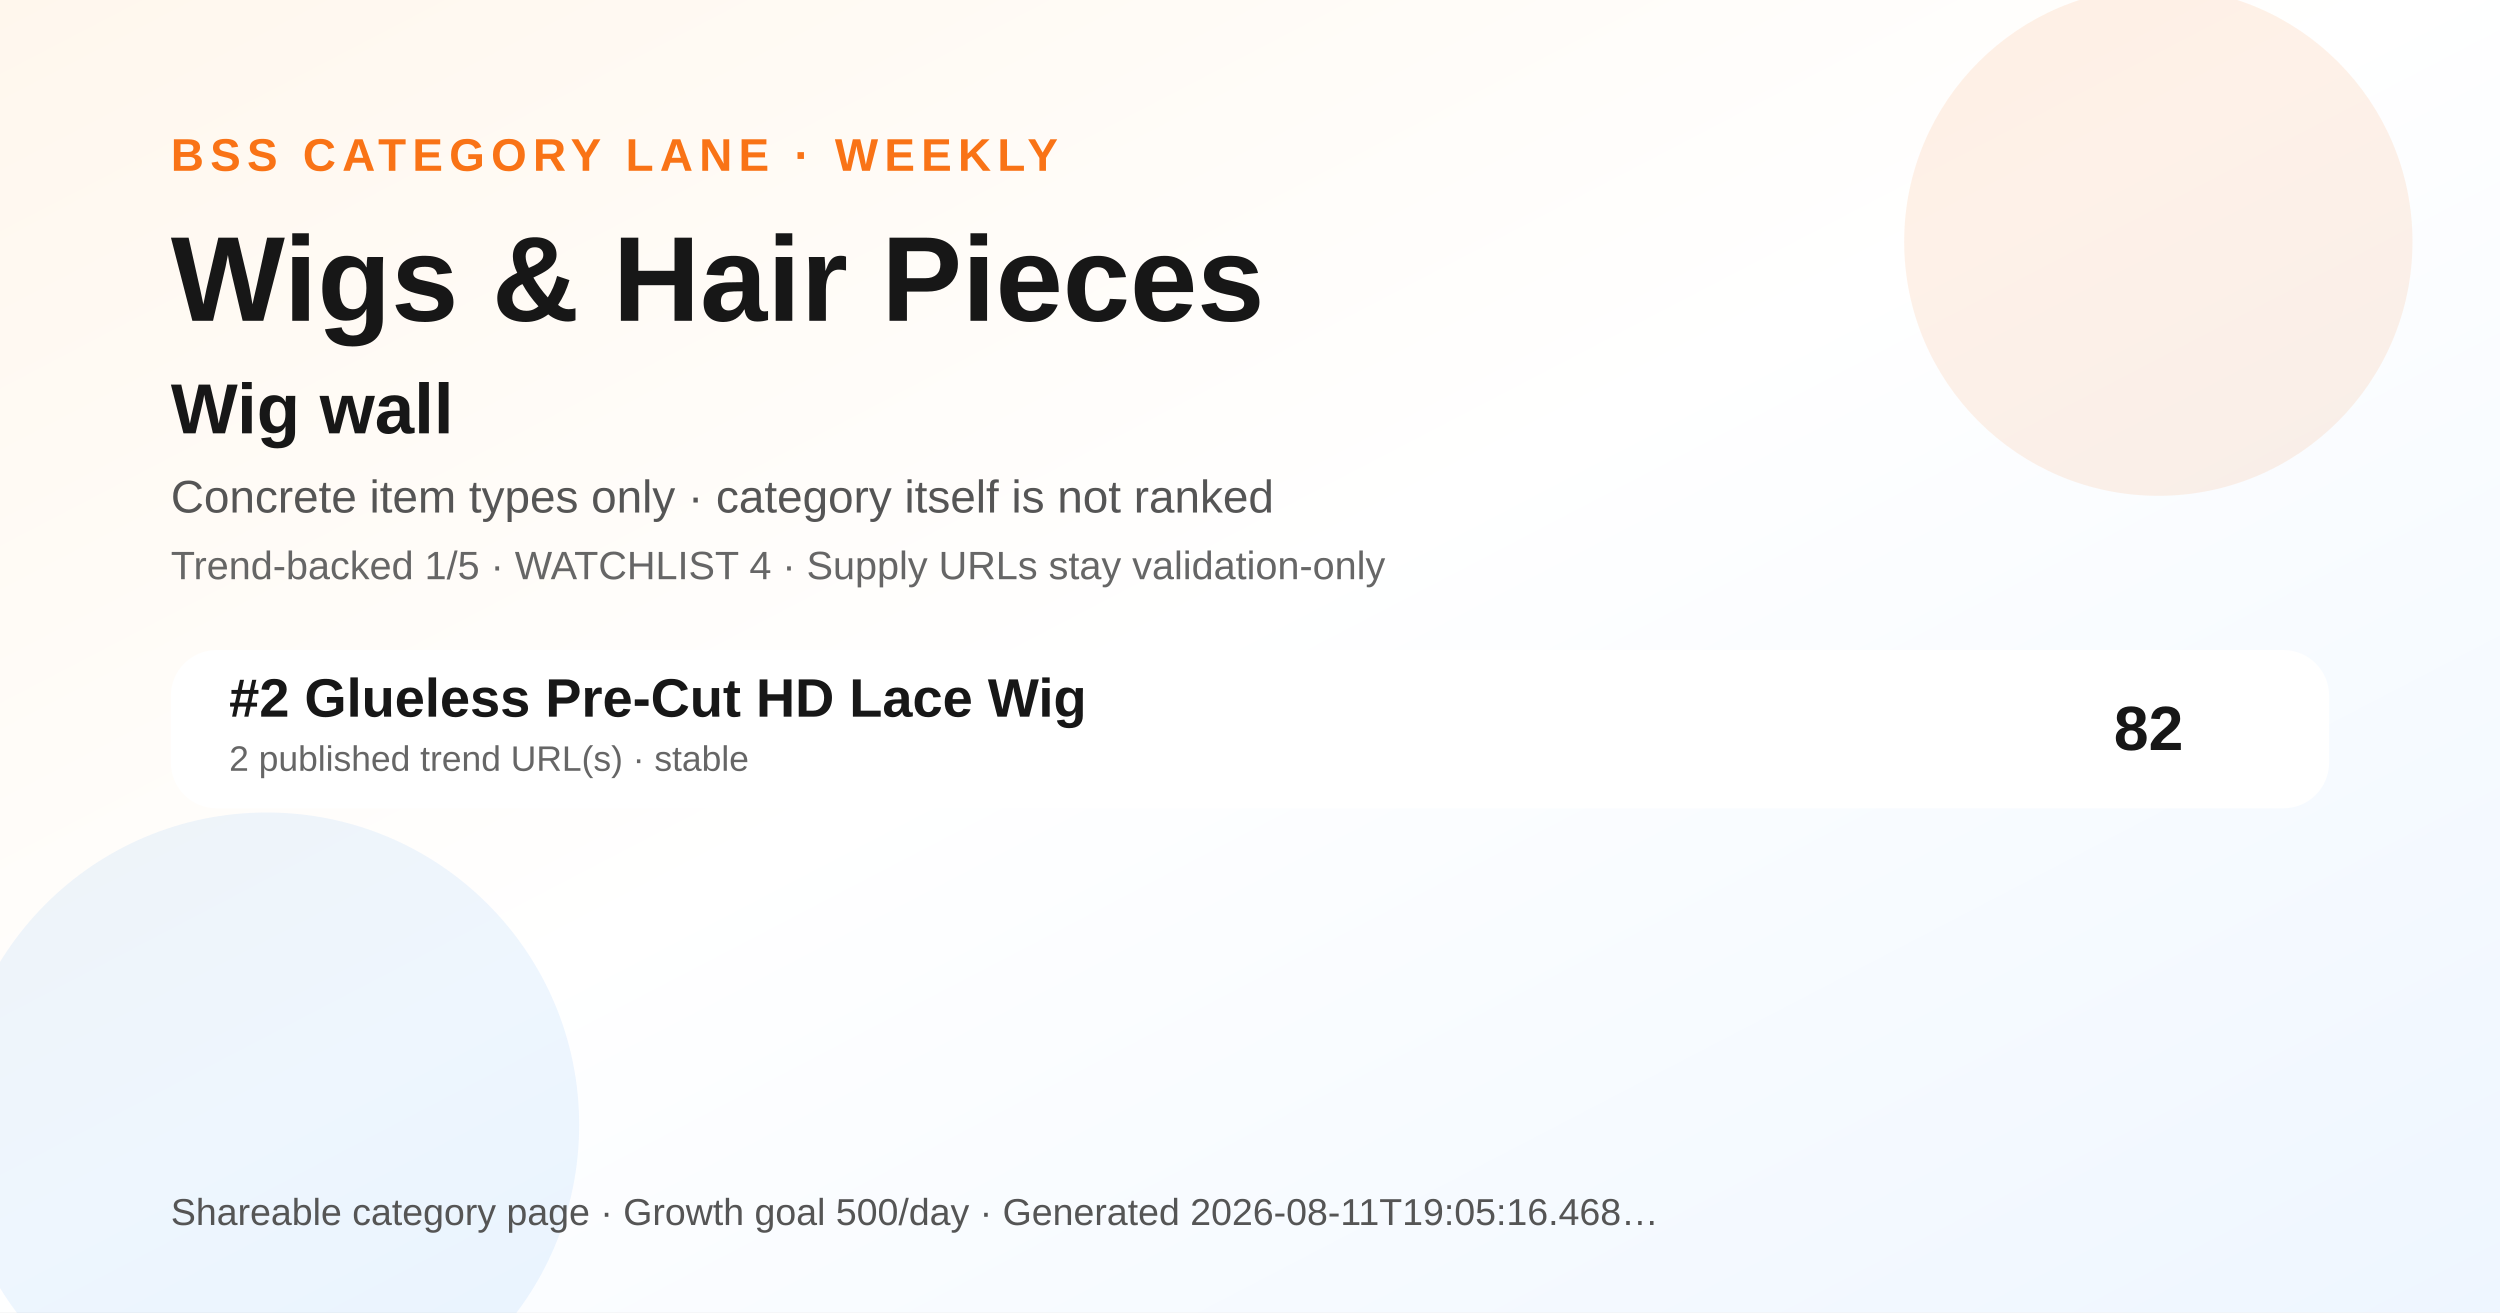
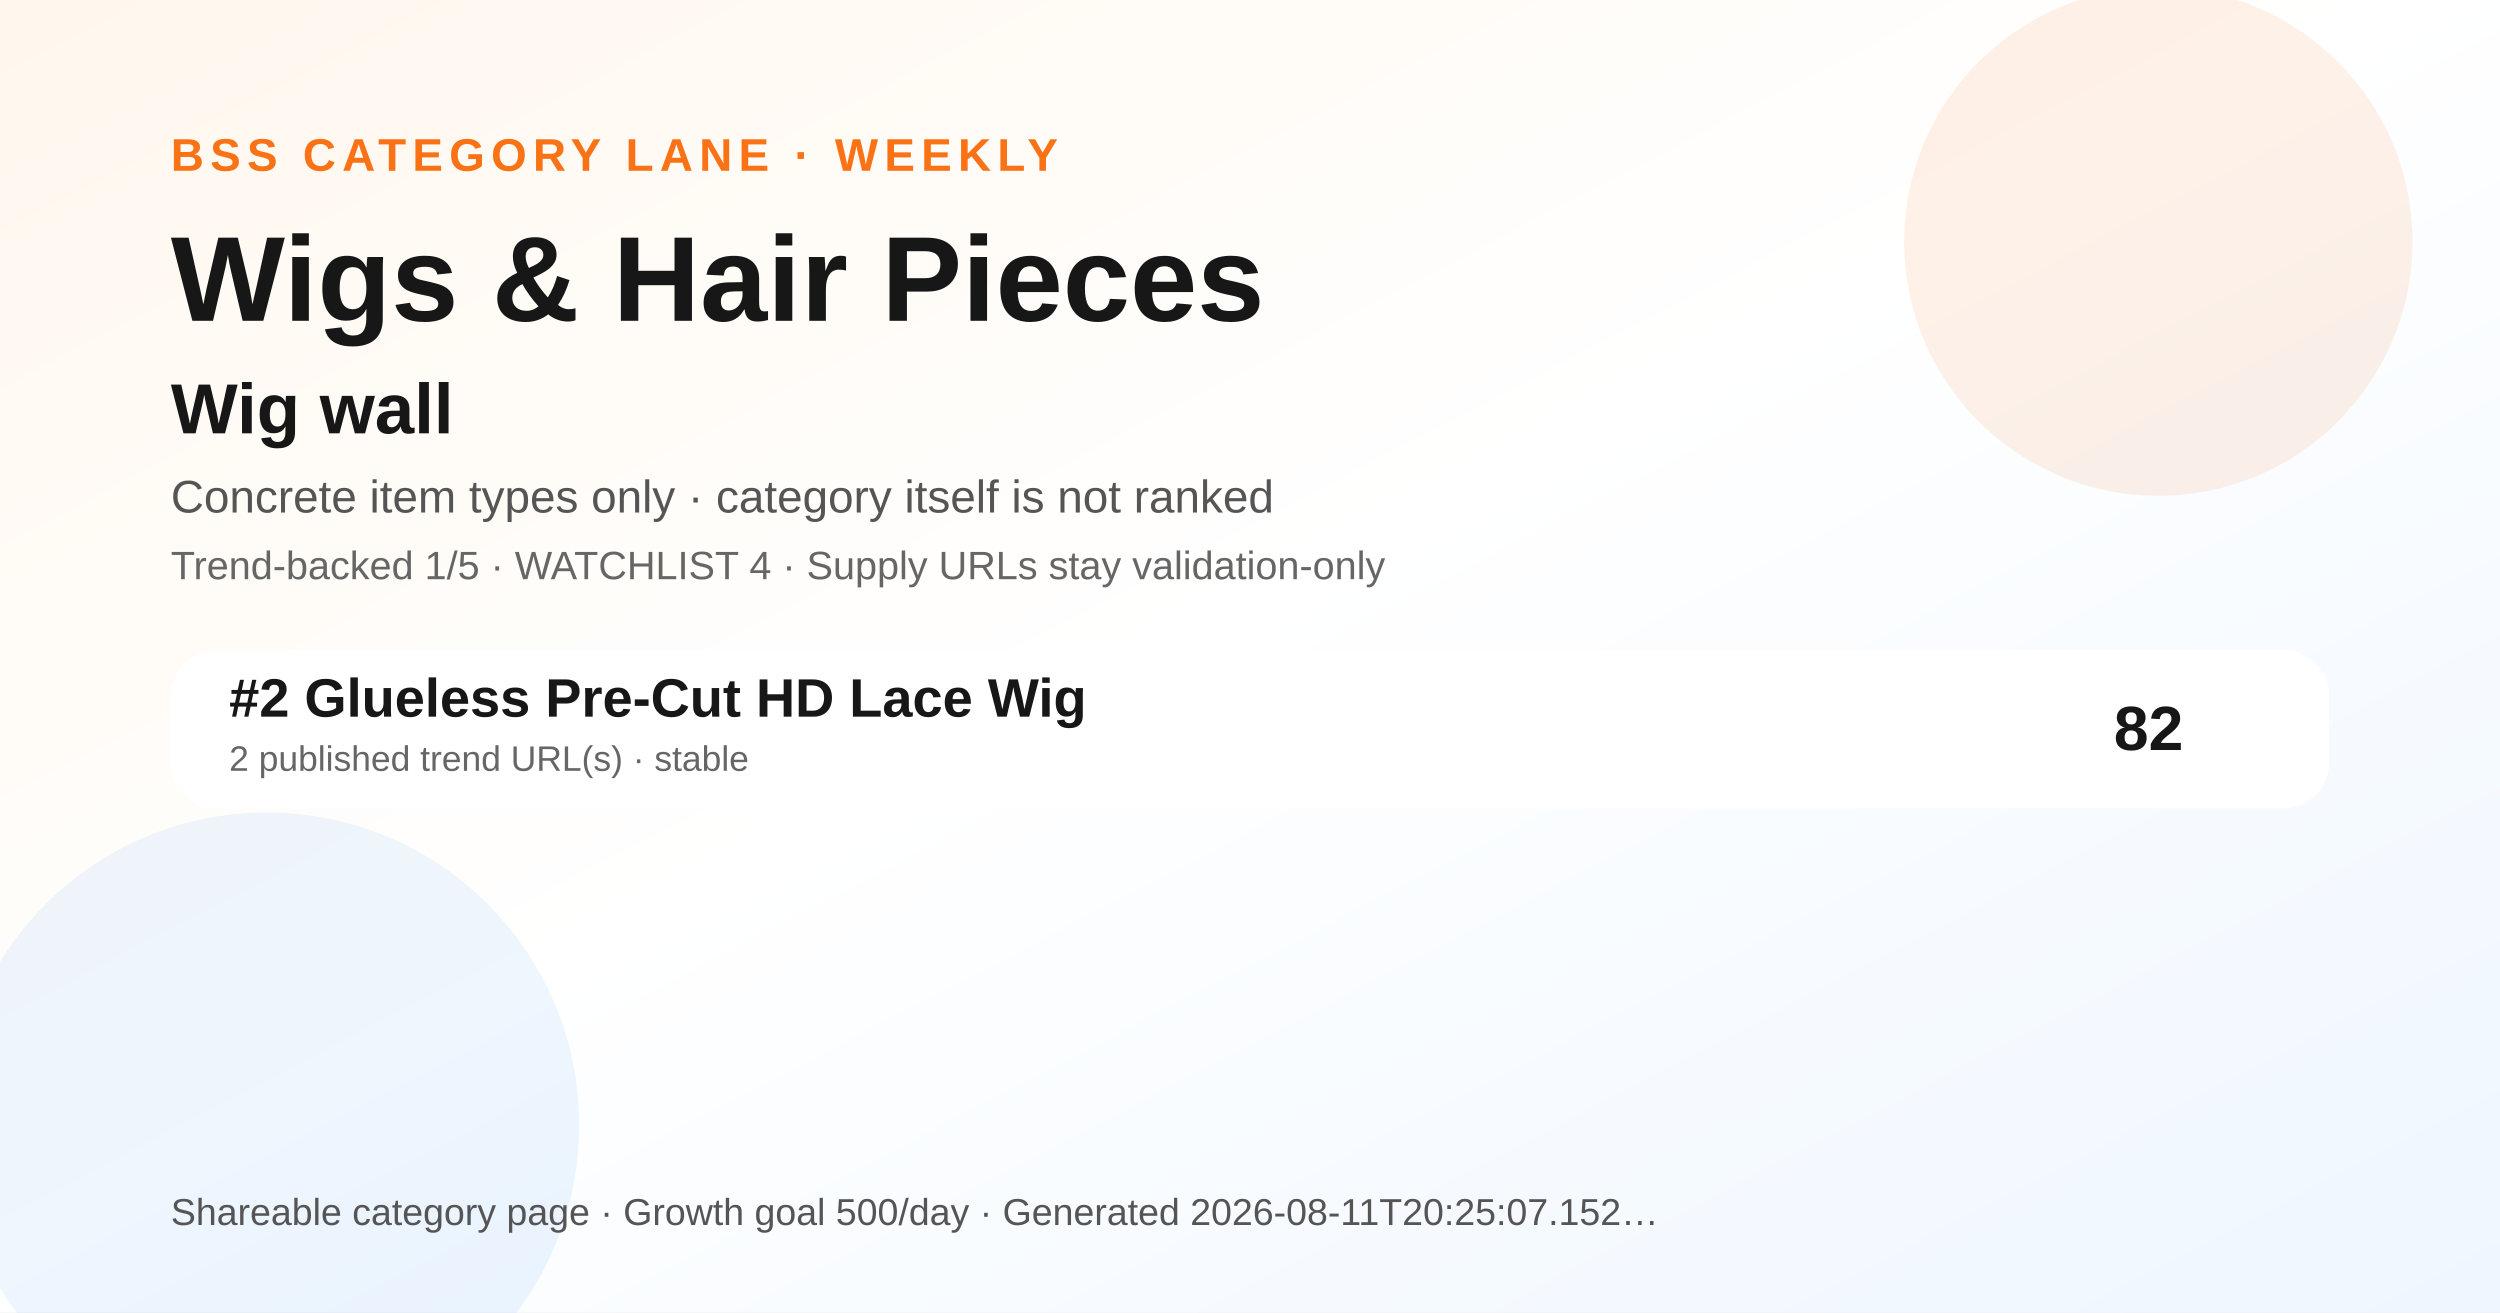
<svg xmlns="http://www.w3.org/2000/svg" width="1200" height="630" viewBox="0 0 1200 630" role="img" aria-label="Wigs &amp; Hair Pieces BSS category ranking social preview">
  <defs>
    <linearGradient id="bg" x1="0" y1="0" x2="1" y2="1">
      <stop offset="0" stop-color="#fff7ed" />
      <stop offset="0.48" stop-color="#ffffff" />
      <stop offset="1" stop-color="#eef6ff" />
    </linearGradient>
  </defs>
  <rect width="1200" height="630" fill="url(#bg)" />
  <circle cx="1036" cy="116" r="122" fill="#f97316" opacity="0.10" />
  <circle cx="128" cy="540" r="150" fill="#0072f5" opacity="0.07" />
  <text x="82" y="82" font-family="Arial, Helvetica, sans-serif" font-size="22" font-weight="700" fill="#f97316" letter-spacing="3">BSS CATEGORY LANE · WEEKLY</text>
  <text x="82" y="154" font-family="Arial, Helvetica, sans-serif" font-size="58" font-weight="800" fill="#171717">Wigs &amp; Hair Pieces</text>
  <text x="82" y="208" font-family="Arial, Helvetica, sans-serif" font-size="34" font-weight="800" fill="#171717">Wig wall</text>
  <text x="82" y="246" font-family="Arial, Helvetica, sans-serif" font-size="22" fill="#555555">Concrete item types only · category itself is not ranked</text>
  <text x="82" y="278" font-family="Arial, Helvetica, sans-serif" font-size="19" fill="#666666">Trend-backed 1/5 · WATCHLIST 4 · Supply URLs stay validation-only</text>
  <g transform="translate(82 312)">
    <rect width="1036" height="76" rx="22" fill="#ffffff" opacity="0.96" />
    <text x="28" y="32" font-family="Arial, Helvetica, sans-serif" font-size="26" font-weight="700" fill="#171717">#2 Glueless Pre-Cut HD Lace Wig</text>
    <text x="28" y="58" font-family="Arial, Helvetica, sans-serif" font-size="17" fill="#666666">2 published trend URL(s) · stable</text>
    <text x="966" y="48" text-anchor="end" font-family="Arial, Helvetica, sans-serif" font-size="30" font-weight="700" fill="#171717">82</text>
  </g>
  <g transform="translate(82 588)">
-     <text font-family="Arial, Helvetica, sans-serif" font-size="18" fill="#555555">Shareable category page · Growth goal 500/day · Generated 2026-08-11T19:05:16.468…</text>
+     <text font-family="Arial, Helvetica, sans-serif" font-size="18" fill="#555555">Shareable category page · Growth goal 500/day · Generated 2026-08-11T20:25:07.152…</text>
  </g>
</svg>
